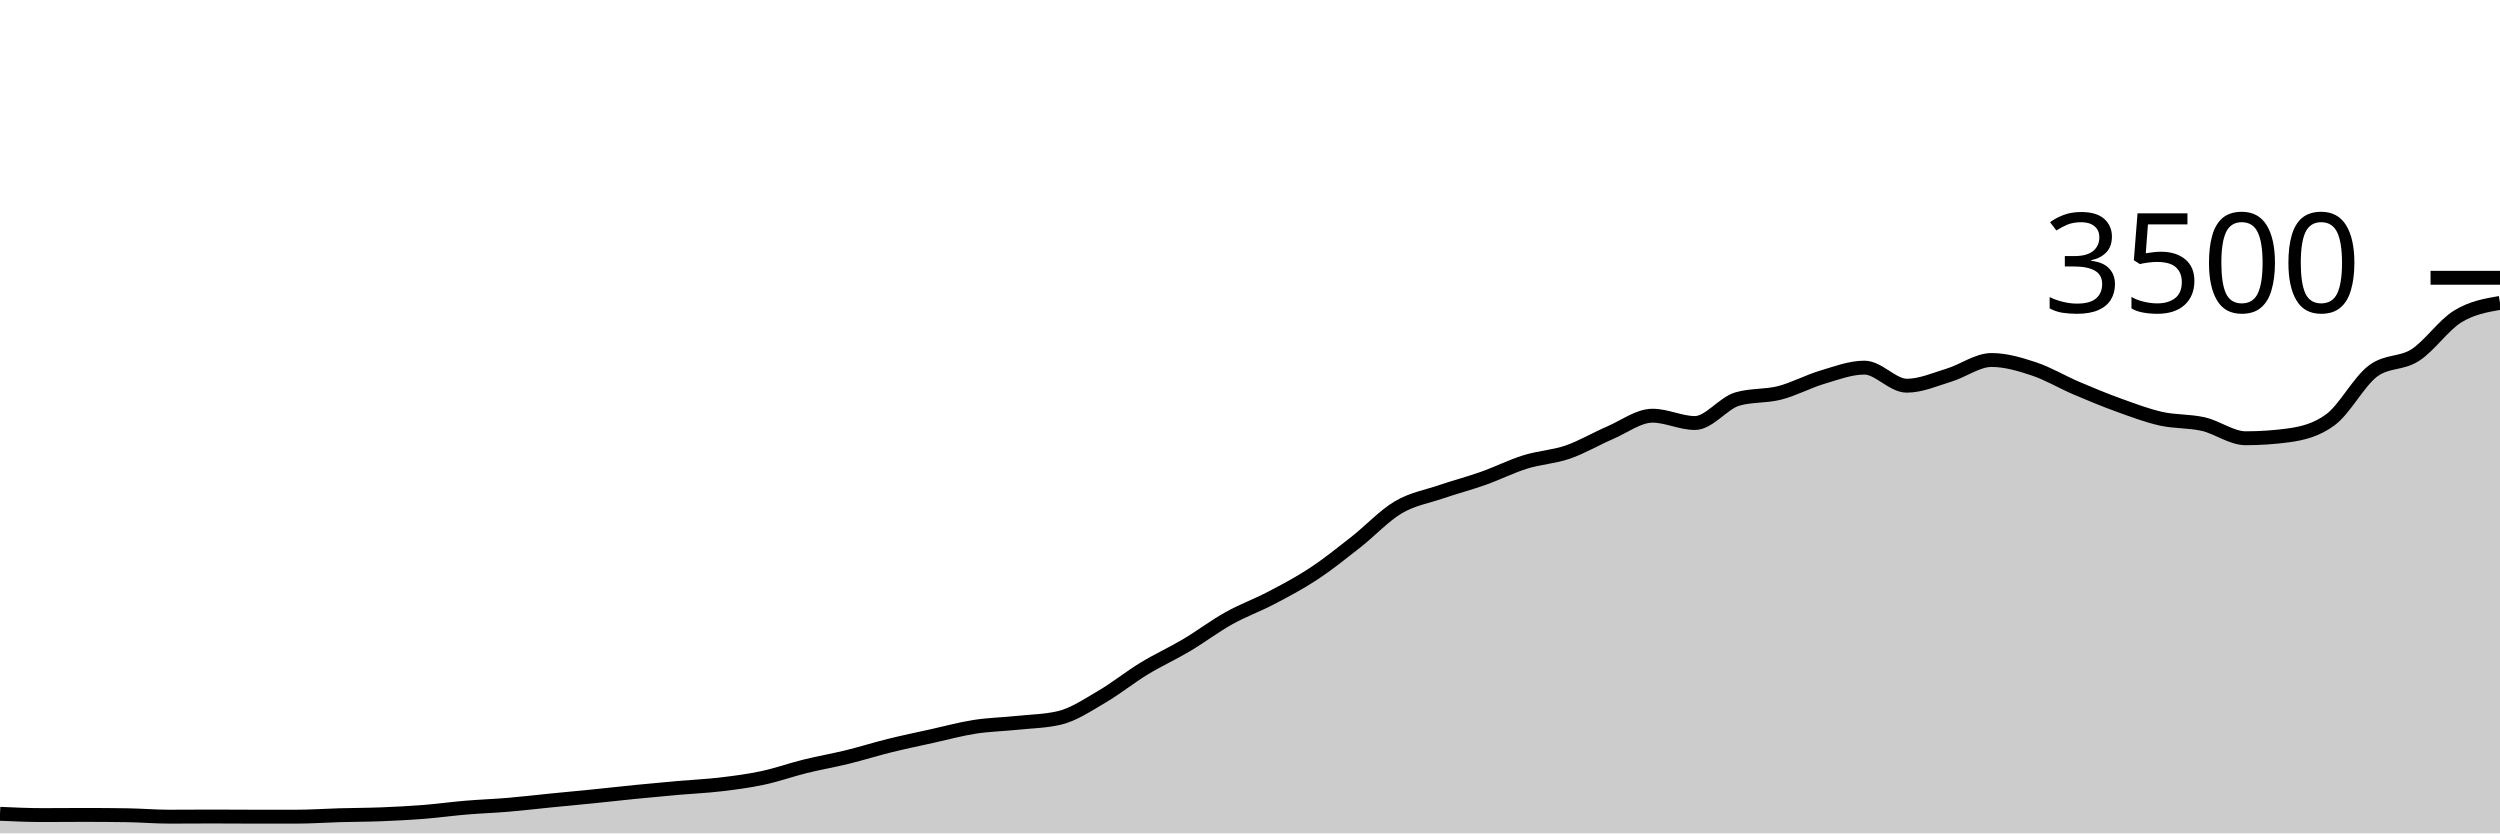
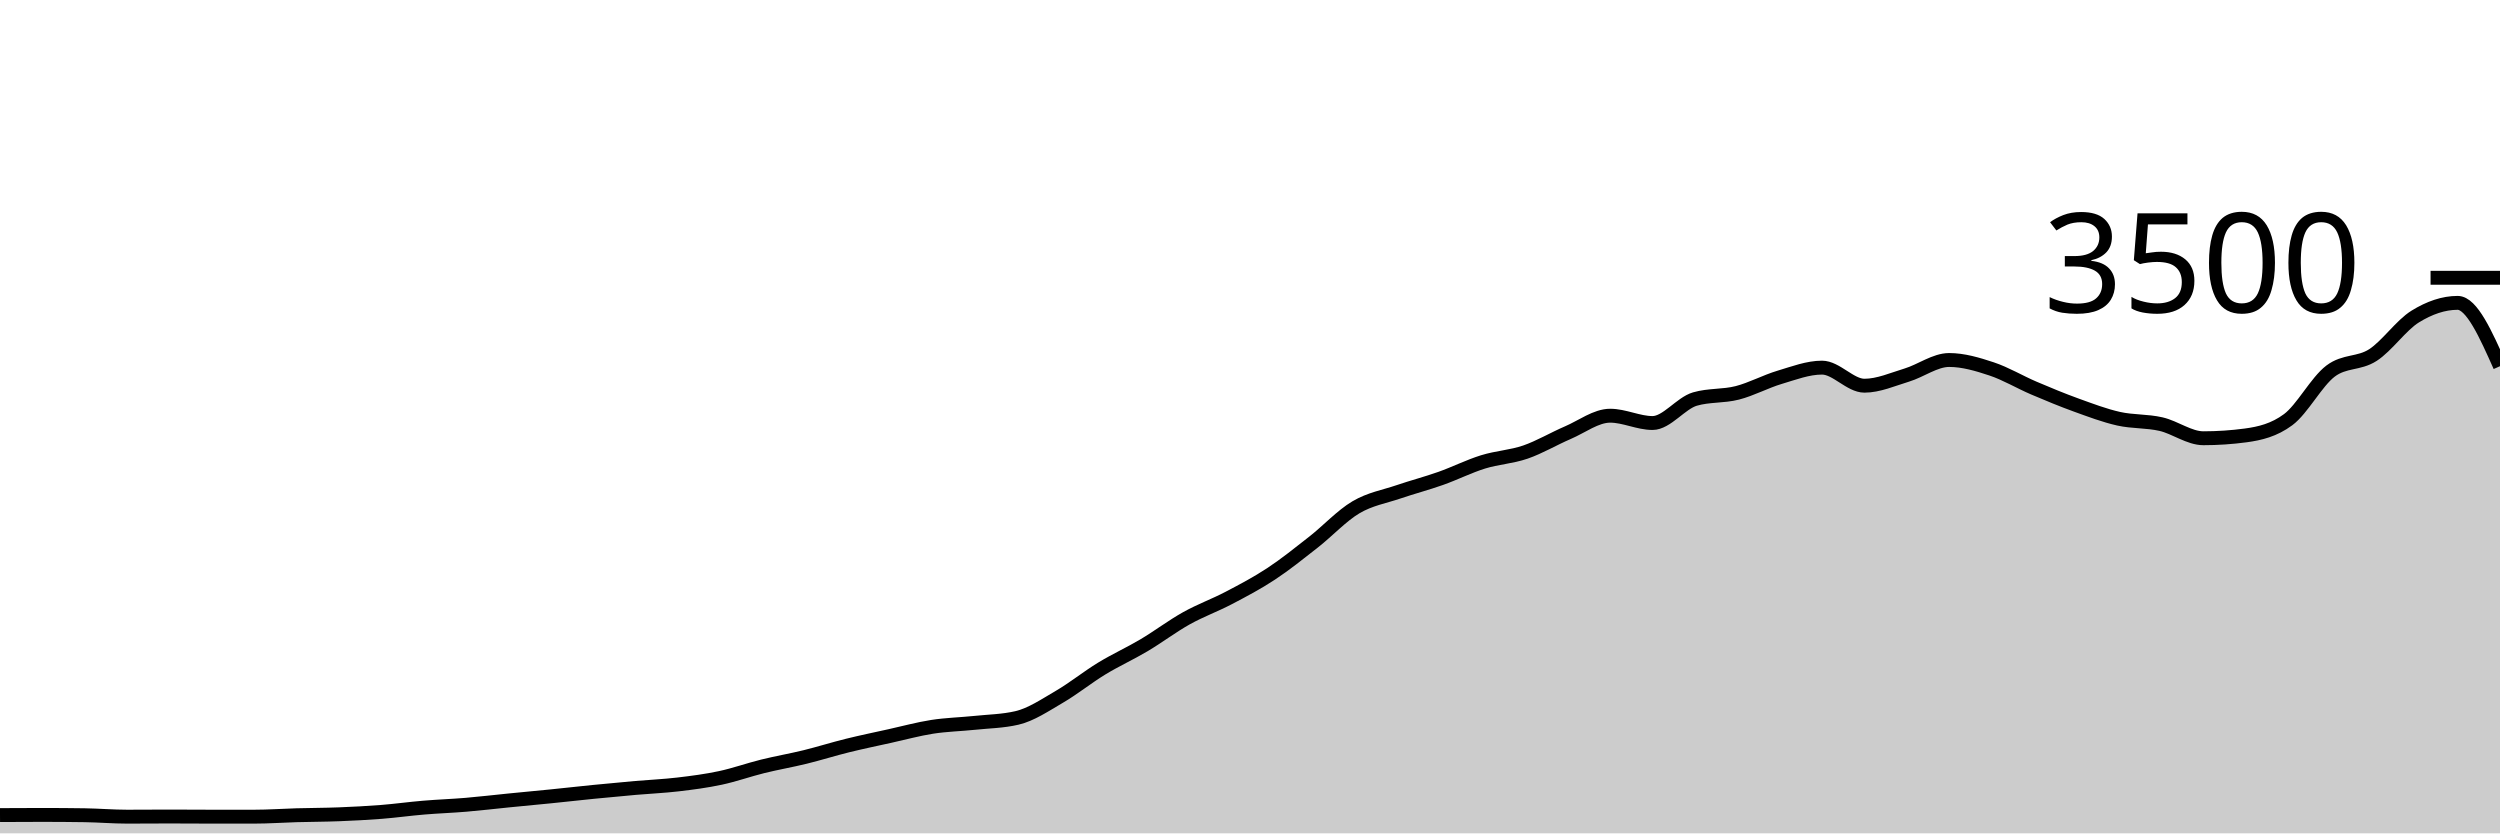
<svg xmlns="http://www.w3.org/2000/svg" viewBox="0 0 180 60">
  <g transform="translate(0,20)">
-     <path class="area" fill="rgba(0, 0, 0, 0.2)" d="M0,38.594C1.017,38.64,2.034,38.686,3.051,38.686C4.068,38.686,5.085,38.674,6.102,38.674C7.119,38.674,8.136,38.682,9.153,38.697C10.169,38.712,11.186,38.8,12.203,38.8C13.22,38.8,14.237,38.789,15.254,38.789C16.271,38.789,17.288,38.8,18.305,38.8C19.322,38.8,20.339,38.8,21.356,38.8C22.373,38.8,23.39,38.726,24.407,38.697C25.424,38.669,26.441,38.669,27.458,38.629C28.475,38.589,29.492,38.537,30.508,38.457C31.525,38.377,32.542,38.234,33.559,38.149C34.576,38.063,35.593,38.029,36.61,37.943C37.627,37.857,38.644,37.735,39.661,37.634C40.678,37.533,41.695,37.44,42.712,37.337C43.729,37.234,44.746,37.118,45.763,37.017C46.78,36.916,47.797,36.821,48.814,36.731C49.831,36.642,50.847,36.6,51.864,36.48C52.881,36.36,53.898,36.229,54.915,36.011C55.932,35.794,56.949,35.429,57.966,35.177C58.983,34.926,60,34.752,61.017,34.503C62.034,34.253,63.051,33.931,64.068,33.68C65.085,33.429,66.102,33.219,67.119,32.994C68.136,32.77,69.153,32.49,70.169,32.331C71.186,32.173,72.203,32.152,73.22,32.046C74.237,31.939,75.254,31.928,76.271,31.691C77.288,31.455,78.305,30.764,79.322,30.171C80.339,29.579,81.356,28.756,82.373,28.137C83.39,27.518,84.407,27.061,85.424,26.457C86.441,25.853,87.458,25.082,88.475,24.514C89.492,23.947,90.508,23.585,91.525,23.051C92.542,22.518,93.559,21.985,94.576,21.314C95.593,20.644,96.61,19.827,97.627,19.029C98.644,18.23,99.661,17.128,100.678,16.526C101.695,15.924,102.712,15.764,103.729,15.417C104.746,15.07,105.763,14.806,106.78,14.446C107.797,14.086,108.814,13.573,109.831,13.257C110.847,12.941,111.864,12.899,112.881,12.549C113.898,12.198,114.915,11.59,115.932,11.154C116.949,10.718,117.966,9.931,118.983,9.931C120,9.931,121.017,10.457,122.034,10.457C123.051,10.457,124.068,9.029,125.085,8.731C126.102,8.434,127.119,8.547,128.136,8.286C129.153,8.025,130.169,7.469,131.186,7.166C132.203,6.863,133.22,6.469,134.237,6.469C135.254,6.469,136.271,7.771,137.288,7.771C138.305,7.771,139.322,7.314,140.339,7.006C141.356,6.697,142.373,5.92,143.39,5.92C144.407,5.92,145.424,6.223,146.441,6.56C147.458,6.897,148.475,7.509,149.492,7.943C150.508,8.377,151.525,8.798,152.542,9.166C153.559,9.533,154.576,9.92,155.593,10.149C156.61,10.377,157.627,10.303,158.644,10.537C159.661,10.771,160.678,11.554,161.695,11.554C162.712,11.554,163.729,11.486,164.746,11.349C165.763,11.211,166.78,10.971,167.797,10.217C168.814,9.463,169.831,7.49,170.847,6.72C171.864,5.95,172.881,6.221,173.898,5.566C174.915,4.91,175.932,3.415,176.949,2.789C177.966,2.162,178.983,1.984,180,1.806L180,40C178.983,40,177.966,40,176.949,40C175.932,40,174.915,40,173.898,40C172.881,40,171.864,40,170.847,40C169.831,40,168.814,40,167.797,40C166.78,40,165.763,40,164.746,40C163.729,40,162.712,40,161.695,40C160.678,40,159.661,40,158.644,40C157.627,40,156.61,40,155.593,40C154.576,40,153.559,40,152.542,40C151.525,40,150.508,40,149.492,40C148.475,40,147.458,40,146.441,40C145.424,40,144.407,40,143.39,40C142.373,40,141.356,40,140.339,40C139.322,40,138.305,40,137.288,40C136.271,40,135.254,40,134.237,40C133.22,40,132.203,40,131.186,40C130.169,40,129.153,40,128.136,40C127.119,40,126.102,40,125.085,40C124.068,40,123.051,40,122.034,40C121.017,40,120,40,118.983,40C117.966,40,116.949,40,115.932,40C114.915,40,113.898,40,112.881,40C111.864,40,110.847,40,109.831,40C108.814,40,107.797,40,106.78,40C105.763,40,104.746,40,103.729,40C102.712,40,101.695,40,100.678,40C99.661,40,98.644,40,97.627,40C96.61,40,95.593,40,94.576,40C93.559,40,92.542,40,91.525,40C90.508,40,89.492,40,88.475,40C87.458,40,86.441,40,85.424,40C84.407,40,83.39,40,82.373,40C81.356,40,80.339,40,79.322,40C78.305,40,77.288,40,76.271,40C75.254,40,74.237,40,73.22,40C72.203,40,71.186,40,70.169,40C69.153,40,68.136,40,67.119,40C66.102,40,65.085,40,64.068,40C63.051,40,62.034,40,61.017,40C60,40,58.983,40,57.966,40C56.949,40,55.932,40,54.915,40C53.898,40,52.881,40,51.864,40C50.847,40,49.831,40,48.814,40C47.797,40,46.78,40,45.763,40C44.746,40,43.729,40,42.712,40C41.695,40,40.678,40,39.661,40C38.644,40,37.627,40,36.61,40C35.593,40,34.576,40,33.559,40C32.542,40,31.525,40,30.508,40C29.492,40,28.475,40,27.458,40C26.441,40,25.424,40,24.407,40C23.39,40,22.373,40,21.356,40C20.339,40,19.322,40,18.305,40C17.288,40,16.271,40,15.254,40C14.237,40,13.22,40,12.203,40C11.186,40,10.169,40,9.153,40C8.136,40,7.119,40,6.102,40C5.085,40,4.068,40,3.051,40C2.034,40,1.017,40,0,40Z" />
-     <path class="line" stroke="black" fill="none" d="M0,38.594C1.017,38.64,2.034,38.686,3.051,38.686C4.068,38.686,5.085,38.674,6.102,38.674C7.119,38.674,8.136,38.682,9.153,38.697C10.169,38.712,11.186,38.8,12.203,38.8C13.22,38.8,14.237,38.789,15.254,38.789C16.271,38.789,17.288,38.8,18.305,38.8C19.322,38.8,20.339,38.8,21.356,38.8C22.373,38.8,23.39,38.726,24.407,38.697C25.424,38.669,26.441,38.669,27.458,38.629C28.475,38.589,29.492,38.537,30.508,38.457C31.525,38.377,32.542,38.234,33.559,38.149C34.576,38.063,35.593,38.029,36.61,37.943C37.627,37.857,38.644,37.735,39.661,37.634C40.678,37.533,41.695,37.44,42.712,37.337C43.729,37.234,44.746,37.118,45.763,37.017C46.78,36.916,47.797,36.821,48.814,36.731C49.831,36.642,50.847,36.6,51.864,36.48C52.881,36.36,53.898,36.229,54.915,36.011C55.932,35.794,56.949,35.429,57.966,35.177C58.983,34.926,60,34.752,61.017,34.503C62.034,34.253,63.051,33.931,64.068,33.68C65.085,33.429,66.102,33.219,67.119,32.994C68.136,32.77,69.153,32.49,70.169,32.331C71.186,32.173,72.203,32.152,73.22,32.046C74.237,31.939,75.254,31.928,76.271,31.691C77.288,31.455,78.305,30.764,79.322,30.171C80.339,29.579,81.356,28.756,82.373,28.137C83.39,27.518,84.407,27.061,85.424,26.457C86.441,25.853,87.458,25.082,88.475,24.514C89.492,23.947,90.508,23.585,91.525,23.051C92.542,22.518,93.559,21.985,94.576,21.314C95.593,20.644,96.61,19.827,97.627,19.029C98.644,18.23,99.661,17.128,100.678,16.526C101.695,15.924,102.712,15.764,103.729,15.417C104.746,15.07,105.763,14.806,106.78,14.446C107.797,14.086,108.814,13.573,109.831,13.257C110.847,12.941,111.864,12.899,112.881,12.549C113.898,12.198,114.915,11.59,115.932,11.154C116.949,10.718,117.966,9.931,118.983,9.931C120,9.931,121.017,10.457,122.034,10.457C123.051,10.457,124.068,9.029,125.085,8.731C126.102,8.434,127.119,8.547,128.136,8.286C129.153,8.025,130.169,7.469,131.186,7.166C132.203,6.863,133.22,6.469,134.237,6.469C135.254,6.469,136.271,7.771,137.288,7.771C138.305,7.771,139.322,7.314,140.339,7.006C141.356,6.697,142.373,5.92,143.39,5.92C144.407,5.92,145.424,6.223,146.441,6.56C147.458,6.897,148.475,7.509,149.492,7.943C150.508,8.377,151.525,8.798,152.542,9.166C153.559,9.533,154.576,9.92,155.593,10.149C156.61,10.377,157.627,10.303,158.644,10.537C159.661,10.771,160.678,11.554,161.695,11.554C162.712,11.554,163.729,11.486,164.746,11.349C165.763,11.211,166.78,10.971,167.797,10.217C168.814,9.463,169.831,7.49,170.847,6.72C171.864,5.95,172.881,6.221,173.898,5.566C174.915,4.91,175.932,3.415,176.949,2.789C177.966,2.162,178.983,1.984,180,1.806" />
+     <path class="area" fill="rgba(0, 0, 0, 0.2)" d="M0,38.686C1.017,38.68,2.034,38.674,3.051,38.674C4.068,38.674,5.085,38.682,6.102,38.697C7.119,38.712,8.136,38.8,9.153,38.8C10.169,38.8,11.186,38.789,12.203,38.789C13.22,38.789,14.237,38.8,15.254,38.8C16.271,38.8,17.288,38.8,18.305,38.8C19.322,38.8,20.339,38.726,21.356,38.697C22.373,38.669,23.39,38.669,24.407,38.629C25.424,38.589,26.441,38.537,27.458,38.457C28.475,38.377,29.492,38.234,30.508,38.149C31.525,38.063,32.542,38.029,33.559,37.943C34.576,37.857,35.593,37.735,36.61,37.634C37.627,37.533,38.644,37.44,39.661,37.337C40.678,37.234,41.695,37.118,42.712,37.017C43.729,36.916,44.746,36.821,45.763,36.731C46.78,36.642,47.797,36.6,48.814,36.48C49.831,36.36,50.847,36.229,51.864,36.011C52.881,35.794,53.898,35.429,54.915,35.177C55.932,34.926,56.949,34.752,57.966,34.503C58.983,34.253,60,33.931,61.017,33.68C62.034,33.429,63.051,33.219,64.068,32.994C65.085,32.77,66.102,32.49,67.119,32.331C68.136,32.173,69.153,32.152,70.169,32.046C71.186,31.939,72.203,31.928,73.22,31.691C74.237,31.455,75.254,30.764,76.271,30.171C77.288,29.579,78.305,28.756,79.322,28.137C80.339,27.518,81.356,27.061,82.373,26.457C83.39,25.853,84.407,25.082,85.424,24.514C86.441,23.947,87.458,23.585,88.475,23.051C89.492,22.518,90.508,21.985,91.525,21.314C92.542,20.644,93.559,19.827,94.576,19.029C95.593,18.23,96.61,17.128,97.627,16.526C98.644,15.924,99.661,15.764,100.678,15.417C101.695,15.07,102.712,14.806,103.729,14.446C104.746,14.086,105.763,13.573,106.78,13.257C107.797,12.941,108.814,12.899,109.831,12.549C110.847,12.198,111.864,11.59,112.881,11.154C113.898,10.718,114.915,9.931,115.932,9.931C116.949,9.931,117.966,10.457,118.983,10.457C120,10.457,121.017,9.029,122.034,8.731C123.051,8.434,124.068,8.547,125.085,8.286C126.102,8.025,127.119,7.469,128.136,7.166C129.153,6.863,130.169,6.469,131.186,6.469C132.203,6.469,133.22,7.771,134.237,7.771C135.254,7.771,136.271,7.314,137.288,7.006C138.305,6.697,139.322,5.92,140.339,5.92C141.356,5.92,142.373,6.223,143.39,6.56C144.407,6.897,145.424,7.509,146.441,7.943C147.458,8.377,148.475,8.798,149.492,9.166C150.508,9.533,151.525,9.92,152.542,10.149C153.559,10.377,154.576,10.303,155.593,10.537C156.61,10.771,157.627,11.554,158.644,11.554C159.661,11.554,160.678,11.486,161.695,11.349C162.712,11.211,163.729,10.971,164.746,10.217C165.763,9.463,166.78,7.49,167.797,6.72C168.814,5.95,169.831,6.221,170.847,5.566C171.864,4.91,172.881,3.415,173.898,2.789C174.915,2.162,175.932,1.806,176.949,1.806C177.966,1.806,178.983,4.086,180,6.366L180,40C178.983,40,177.966,40,176.949,40C175.932,40,174.915,40,173.898,40C172.881,40,171.864,40,170.847,40C169.831,40,168.814,40,167.797,40C166.78,40,165.763,40,164.746,40C163.729,40,162.712,40,161.695,40C160.678,40,159.661,40,158.644,40C157.627,40,156.61,40,155.593,40C154.576,40,153.559,40,152.542,40C151.525,40,150.508,40,149.492,40C148.475,40,147.458,40,146.441,40C145.424,40,144.407,40,143.39,40C142.373,40,141.356,40,140.339,40C139.322,40,138.305,40,137.288,40C136.271,40,135.254,40,134.237,40C133.22,40,132.203,40,131.186,40C130.169,40,129.153,40,128.136,40C127.119,40,126.102,40,125.085,40C124.068,40,123.051,40,122.034,40C121.017,40,120,40,118.983,40C117.966,40,116.949,40,115.932,40C114.915,40,113.898,40,112.881,40C111.864,40,110.847,40,109.831,40C108.814,40,107.797,40,106.78,40C105.763,40,104.746,40,103.729,40C102.712,40,101.695,40,100.678,40C99.661,40,98.644,40,97.627,40C96.61,40,95.593,40,94.576,40C93.559,40,92.542,40,91.525,40C90.508,40,89.492,40,88.475,40C87.458,40,86.441,40,85.424,40C84.407,40,83.39,40,82.373,40C81.356,40,80.339,40,79.322,40C78.305,40,77.288,40,76.271,40C75.254,40,74.237,40,73.22,40C72.203,40,71.186,40,70.169,40C69.153,40,68.136,40,67.119,40C66.102,40,65.085,40,64.068,40C63.051,40,62.034,40,61.017,40C60,40,58.983,40,57.966,40C56.949,40,55.932,40,54.915,40C53.898,40,52.881,40,51.864,40C50.847,40,49.831,40,48.814,40C47.797,40,46.78,40,45.763,40C44.746,40,43.729,40,42.712,40C41.695,40,40.678,40,39.661,40C38.644,40,37.627,40,36.61,40C35.593,40,34.576,40,33.559,40C32.542,40,31.525,40,30.508,40C29.492,40,28.475,40,27.458,40C26.441,40,25.424,40,24.407,40C23.39,40,22.373,40,21.356,40C20.339,40,19.322,40,18.305,40C17.288,40,16.271,40,15.254,40C14.237,40,13.22,40,12.203,40C11.186,40,10.169,40,9.153,40C8.136,40,7.119,40,6.102,40C5.085,40,4.068,40,3.051,40C2.034,40,1.017,40,0,40Z" />
+     <path class="line" stroke="black" fill="none" d="M0,38.686C1.017,38.68,2.034,38.674,3.051,38.674C4.068,38.674,5.085,38.682,6.102,38.697C7.119,38.712,8.136,38.8,9.153,38.8C10.169,38.8,11.186,38.789,12.203,38.789C13.22,38.789,14.237,38.8,15.254,38.8C16.271,38.8,17.288,38.8,18.305,38.8C19.322,38.8,20.339,38.726,21.356,38.697C22.373,38.669,23.39,38.669,24.407,38.629C25.424,38.589,26.441,38.537,27.458,38.457C28.475,38.377,29.492,38.234,30.508,38.149C31.525,38.063,32.542,38.029,33.559,37.943C34.576,37.857,35.593,37.735,36.61,37.634C37.627,37.533,38.644,37.44,39.661,37.337C40.678,37.234,41.695,37.118,42.712,37.017C43.729,36.916,44.746,36.821,45.763,36.731C46.78,36.642,47.797,36.6,48.814,36.48C49.831,36.36,50.847,36.229,51.864,36.011C52.881,35.794,53.898,35.429,54.915,35.177C55.932,34.926,56.949,34.752,57.966,34.503C58.983,34.253,60,33.931,61.017,33.68C62.034,33.429,63.051,33.219,64.068,32.994C65.085,32.77,66.102,32.49,67.119,32.331C68.136,32.173,69.153,32.152,70.169,32.046C71.186,31.939,72.203,31.928,73.22,31.691C74.237,31.455,75.254,30.764,76.271,30.171C77.288,29.579,78.305,28.756,79.322,28.137C80.339,27.518,81.356,27.061,82.373,26.457C83.39,25.853,84.407,25.082,85.424,24.514C86.441,23.947,87.458,23.585,88.475,23.051C89.492,22.518,90.508,21.985,91.525,21.314C92.542,20.644,93.559,19.827,94.576,19.029C95.593,18.23,96.61,17.128,97.627,16.526C98.644,15.924,99.661,15.764,100.678,15.417C101.695,15.07,102.712,14.806,103.729,14.446C104.746,14.086,105.763,13.573,106.78,13.257C107.797,12.941,108.814,12.899,109.831,12.549C110.847,12.198,111.864,11.59,112.881,11.154C113.898,10.718,114.915,9.931,115.932,9.931C116.949,9.931,117.966,10.457,118.983,10.457C120,10.457,121.017,9.029,122.034,8.731C123.051,8.434,124.068,8.547,125.085,8.286C126.102,8.025,127.119,7.469,128.136,7.166C129.153,6.863,130.169,6.469,131.186,6.469C132.203,6.469,133.22,7.771,134.237,7.771C135.254,7.771,136.271,7.314,137.288,7.006C138.305,6.697,139.322,5.92,140.339,5.92C141.356,5.92,142.373,6.223,143.39,6.56C144.407,6.897,145.424,7.509,146.441,7.943C147.458,8.377,148.475,8.798,149.492,9.166C150.508,9.533,151.525,9.92,152.542,10.149C153.559,10.377,154.576,10.303,155.593,10.537C156.61,10.771,157.627,11.554,158.644,11.554C159.661,11.554,160.678,11.486,161.695,11.349C162.712,11.211,163.729,10.971,164.746,10.217C165.763,9.463,166.78,7.49,167.797,6.72C168.814,5.95,169.831,6.221,170.847,5.566C171.864,4.91,172.881,3.415,173.898,2.789C174.915,2.162,175.932,1.806,176.949,1.806C177.966,1.806,178.983,4.086,180,6.366" />
    <path class="axis-ceiling" stroke-width="1" stroke="black" fill="none" d="M175,0L180,0" />
    <text class="axis-ceiling-label" font-family="sans-serif" text-anchor="end" font-size="10px" x="170" y="2.5">3500</text>
  </g>
</svg>
